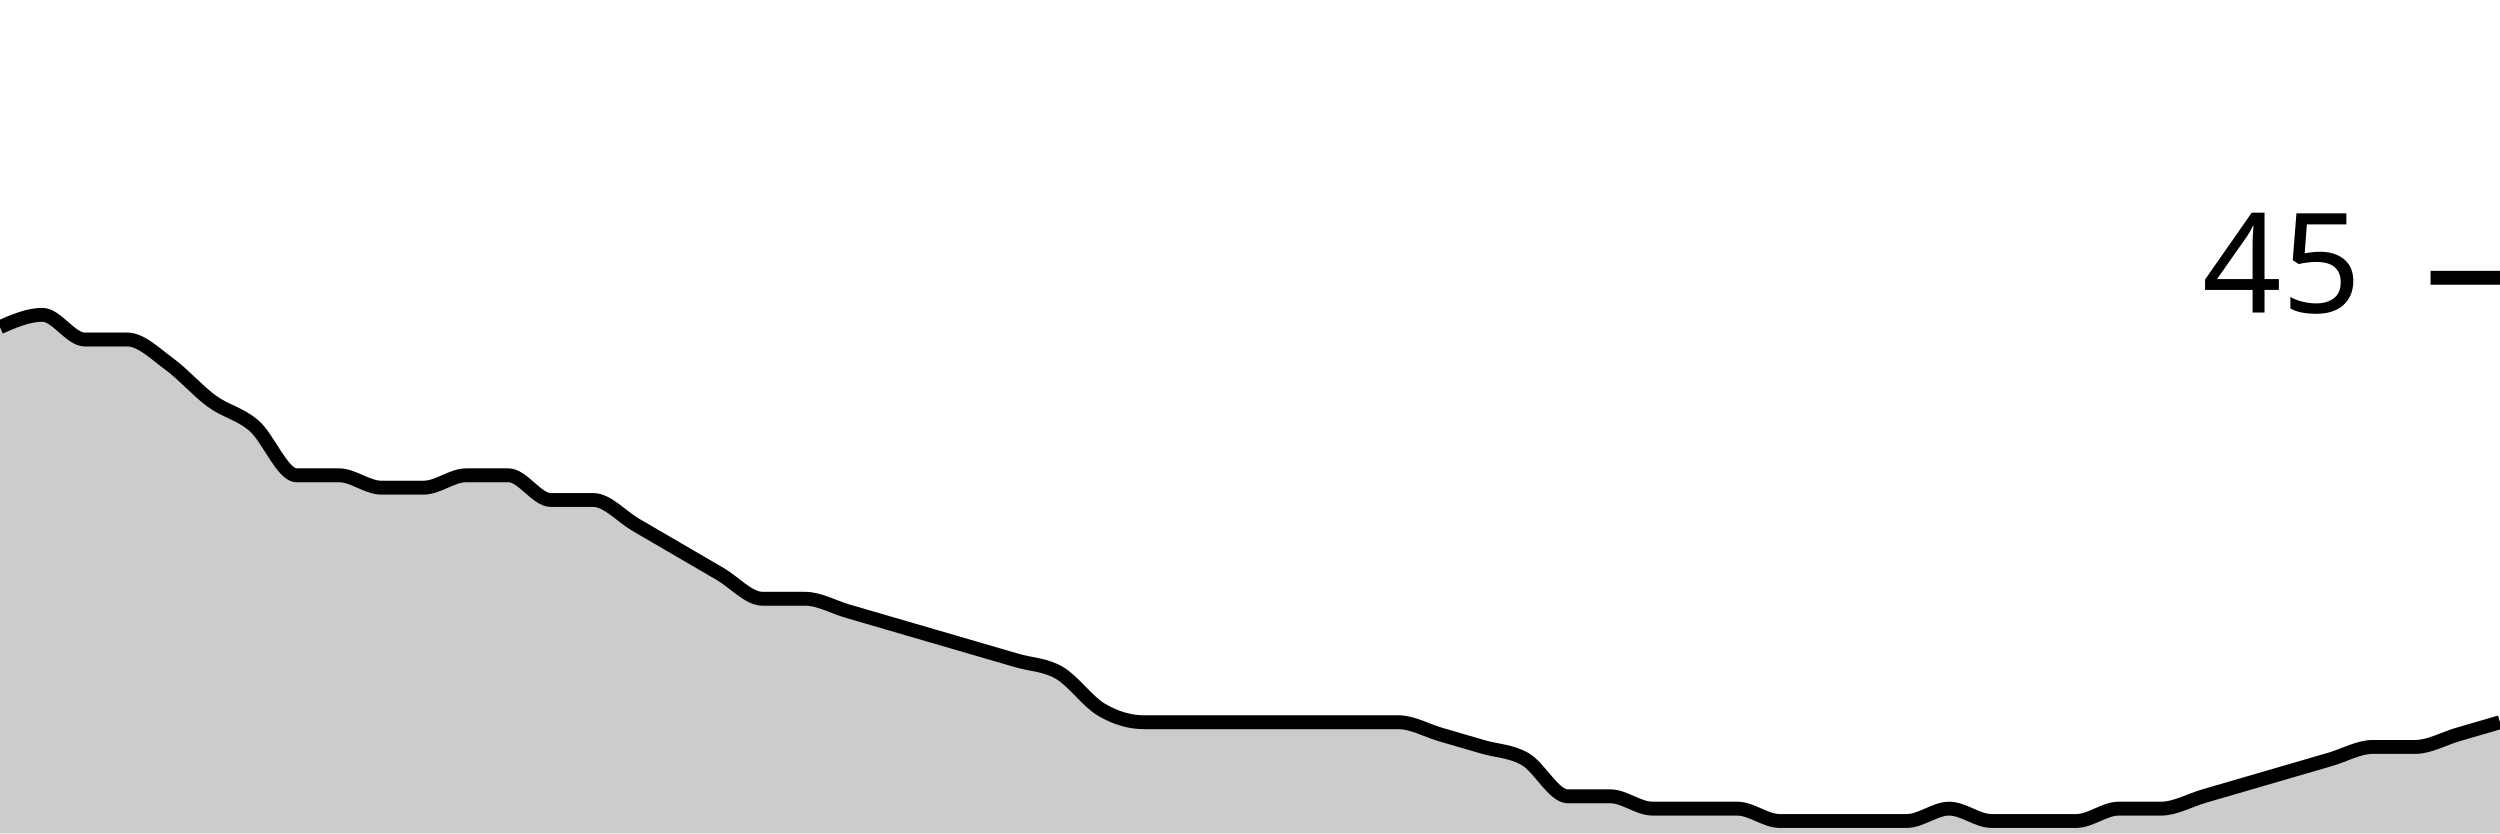
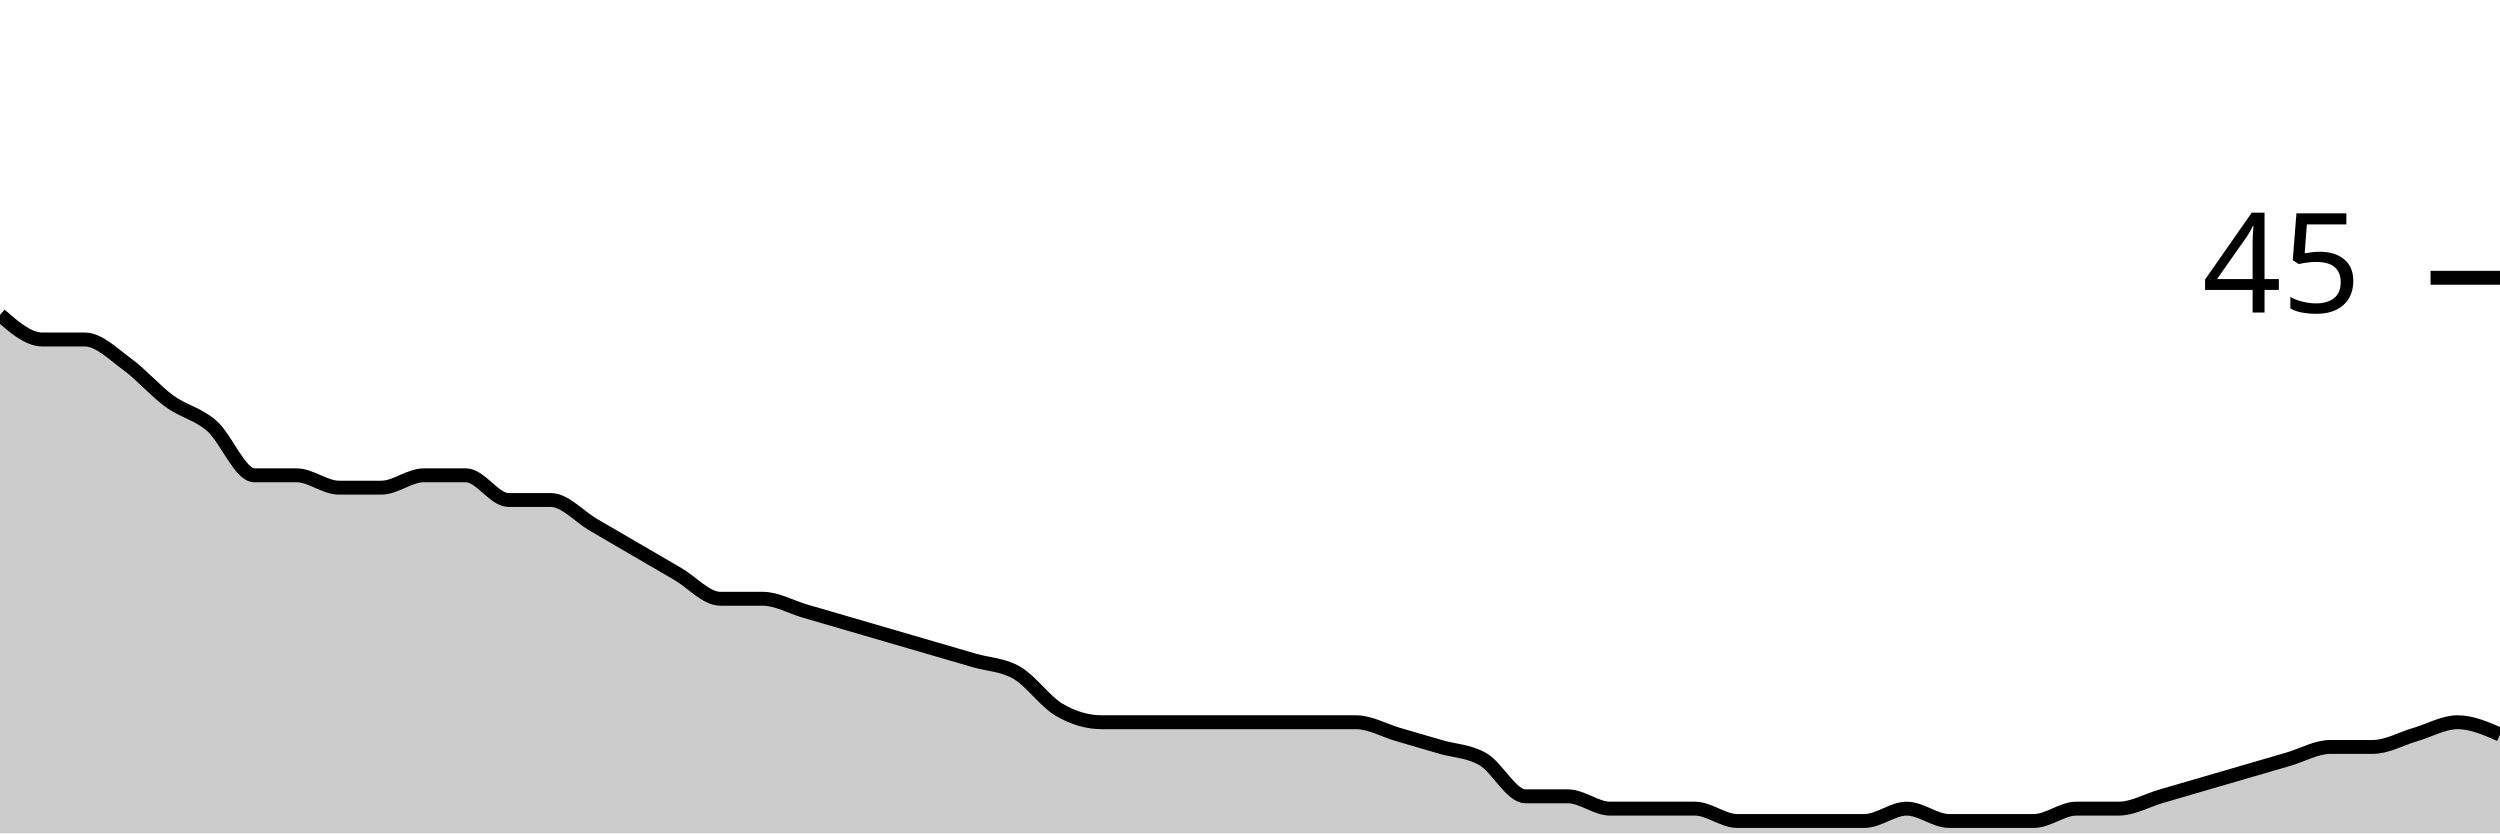
<svg xmlns="http://www.w3.org/2000/svg" viewBox="0 0 180 60">
  <g transform="translate(0,20)">
-     <path class="area" fill="rgba(0, 0, 0, 0.2)" d="M0,3.556C1.017,3.111,2.034,2.667,3.051,2.667C4.068,2.667,5.085,4.444,6.102,4.444C7.119,4.444,8.136,4.444,9.153,4.444C10.169,4.444,11.186,5.481,12.203,6.222C13.22,6.963,14.237,8.148,15.254,8.889C16.271,9.63,17.288,9.778,18.305,10.667C19.322,11.556,20.339,14.222,21.356,14.222C22.373,14.222,23.39,14.222,24.407,14.222C25.424,14.222,26.441,15.111,27.458,15.111C28.475,15.111,29.492,15.111,30.508,15.111C31.525,15.111,32.542,14.222,33.559,14.222C34.576,14.222,35.593,14.222,36.61,14.222C37.627,14.222,38.644,16,39.661,16C40.678,16,41.695,16,42.712,16C43.729,16,44.746,17.185,45.763,17.778C46.78,18.37,47.797,18.963,48.814,19.556C49.831,20.148,50.847,20.741,51.864,21.333C52.881,21.926,53.898,23.111,54.915,23.111C55.932,23.111,56.949,23.111,57.966,23.111C58.983,23.111,60,23.704,61.017,24C62.034,24.296,63.051,24.593,64.068,24.889C65.085,25.185,66.102,25.481,67.119,25.778C68.136,26.074,69.153,26.37,70.169,26.667C71.186,26.963,72.203,27.259,73.22,27.556C74.237,27.852,75.254,27.852,76.271,28.444C77.288,29.037,78.305,30.519,79.322,31.111C80.339,31.704,81.356,32,82.373,32C83.39,32,84.407,32,85.424,32C86.441,32,87.458,32,88.475,32C89.492,32,90.508,32,91.525,32C92.542,32,93.559,32,94.576,32C95.593,32,96.61,32,97.627,32C98.644,32,99.661,32,100.678,32C101.695,32,102.712,32.593,103.729,32.889C104.746,33.185,105.763,33.481,106.78,33.778C107.797,34.074,108.814,34.074,109.831,34.667C110.847,35.259,111.864,37.333,112.881,37.333C113.898,37.333,114.915,37.333,115.932,37.333C116.949,37.333,117.966,38.222,118.983,38.222C120,38.222,121.017,38.222,122.034,38.222C123.051,38.222,124.068,38.222,125.085,38.222C126.102,38.222,127.119,39.111,128.136,39.111C129.153,39.111,130.169,39.111,131.186,39.111C132.203,39.111,133.22,39.111,134.237,39.111C135.254,39.111,136.271,39.111,137.288,39.111C138.305,39.111,139.322,38.222,140.339,38.222C141.356,38.222,142.373,39.111,143.39,39.111C144.407,39.111,145.424,39.111,146.441,39.111C147.458,39.111,148.475,39.111,149.492,39.111C150.508,39.111,151.525,38.222,152.542,38.222C153.559,38.222,154.576,38.222,155.593,38.222C156.61,38.222,157.627,37.63,158.644,37.333C159.661,37.037,160.678,36.741,161.695,36.444C162.712,36.148,163.729,35.852,164.746,35.556C165.763,35.259,166.78,34.963,167.797,34.667C168.814,34.37,169.831,33.778,170.847,33.778C171.864,33.778,172.881,33.778,173.898,33.778C174.915,33.778,175.932,33.185,176.949,32.889C177.966,32.593,178.983,32.296,180,32L180,40C178.983,40,177.966,40,176.949,40C175.932,40,174.915,40,173.898,40C172.881,40,171.864,40,170.847,40C169.831,40,168.814,40,167.797,40C166.78,40,165.763,40,164.746,40C163.729,40,162.712,40,161.695,40C160.678,40,159.661,40,158.644,40C157.627,40,156.61,40,155.593,40C154.576,40,153.559,40,152.542,40C151.525,40,150.508,40,149.492,40C148.475,40,147.458,40,146.441,40C145.424,40,144.407,40,143.39,40C142.373,40,141.356,40,140.339,40C139.322,40,138.305,40,137.288,40C136.271,40,135.254,40,134.237,40C133.22,40,132.203,40,131.186,40C130.169,40,129.153,40,128.136,40C127.119,40,126.102,40,125.085,40C124.068,40,123.051,40,122.034,40C121.017,40,120,40,118.983,40C117.966,40,116.949,40,115.932,40C114.915,40,113.898,40,112.881,40C111.864,40,110.847,40,109.831,40C108.814,40,107.797,40,106.78,40C105.763,40,104.746,40,103.729,40C102.712,40,101.695,40,100.678,40C99.661,40,98.644,40,97.627,40C96.61,40,95.593,40,94.576,40C93.559,40,92.542,40,91.525,40C90.508,40,89.492,40,88.475,40C87.458,40,86.441,40,85.424,40C84.407,40,83.39,40,82.373,40C81.356,40,80.339,40,79.322,40C78.305,40,77.288,40,76.271,40C75.254,40,74.237,40,73.22,40C72.203,40,71.186,40,70.169,40C69.153,40,68.136,40,67.119,40C66.102,40,65.085,40,64.068,40C63.051,40,62.034,40,61.017,40C60,40,58.983,40,57.966,40C56.949,40,55.932,40,54.915,40C53.898,40,52.881,40,51.864,40C50.847,40,49.831,40,48.814,40C47.797,40,46.78,40,45.763,40C44.746,40,43.729,40,42.712,40C41.695,40,40.678,40,39.661,40C38.644,40,37.627,40,36.61,40C35.593,40,34.576,40,33.559,40C32.542,40,31.525,40,30.508,40C29.492,40,28.475,40,27.458,40C26.441,40,25.424,40,24.407,40C23.39,40,22.373,40,21.356,40C20.339,40,19.322,40,18.305,40C17.288,40,16.271,40,15.254,40C14.237,40,13.22,40,12.203,40C11.186,40,10.169,40,9.153,40C8.136,40,7.119,40,6.102,40C5.085,40,4.068,40,3.051,40C2.034,40,1.017,40,0,40Z" />
-     <path class="line" stroke="black" fill="none" d="M0,3.556C1.017,3.111,2.034,2.667,3.051,2.667C4.068,2.667,5.085,4.444,6.102,4.444C7.119,4.444,8.136,4.444,9.153,4.444C10.169,4.444,11.186,5.481,12.203,6.222C13.22,6.963,14.237,8.148,15.254,8.889C16.271,9.63,17.288,9.778,18.305,10.667C19.322,11.556,20.339,14.222,21.356,14.222C22.373,14.222,23.39,14.222,24.407,14.222C25.424,14.222,26.441,15.111,27.458,15.111C28.475,15.111,29.492,15.111,30.508,15.111C31.525,15.111,32.542,14.222,33.559,14.222C34.576,14.222,35.593,14.222,36.61,14.222C37.627,14.222,38.644,16,39.661,16C40.678,16,41.695,16,42.712,16C43.729,16,44.746,17.185,45.763,17.778C46.78,18.37,47.797,18.963,48.814,19.556C49.831,20.148,50.847,20.741,51.864,21.333C52.881,21.926,53.898,23.111,54.915,23.111C55.932,23.111,56.949,23.111,57.966,23.111C58.983,23.111,60,23.704,61.017,24C62.034,24.296,63.051,24.593,64.068,24.889C65.085,25.185,66.102,25.481,67.119,25.778C68.136,26.074,69.153,26.37,70.169,26.667C71.186,26.963,72.203,27.259,73.22,27.556C74.237,27.852,75.254,27.852,76.271,28.444C77.288,29.037,78.305,30.519,79.322,31.111C80.339,31.704,81.356,32,82.373,32C83.39,32,84.407,32,85.424,32C86.441,32,87.458,32,88.475,32C89.492,32,90.508,32,91.525,32C92.542,32,93.559,32,94.576,32C95.593,32,96.61,32,97.627,32C98.644,32,99.661,32,100.678,32C101.695,32,102.712,32.593,103.729,32.889C104.746,33.185,105.763,33.481,106.78,33.778C107.797,34.074,108.814,34.074,109.831,34.667C110.847,35.259,111.864,37.333,112.881,37.333C113.898,37.333,114.915,37.333,115.932,37.333C116.949,37.333,117.966,38.222,118.983,38.222C120,38.222,121.017,38.222,122.034,38.222C123.051,38.222,124.068,38.222,125.085,38.222C126.102,38.222,127.119,39.111,128.136,39.111C129.153,39.111,130.169,39.111,131.186,39.111C132.203,39.111,133.22,39.111,134.237,39.111C135.254,39.111,136.271,39.111,137.288,39.111C138.305,39.111,139.322,38.222,140.339,38.222C141.356,38.222,142.373,39.111,143.39,39.111C144.407,39.111,145.424,39.111,146.441,39.111C147.458,39.111,148.475,39.111,149.492,39.111C150.508,39.111,151.525,38.222,152.542,38.222C153.559,38.222,154.576,38.222,155.593,38.222C156.61,38.222,157.627,37.63,158.644,37.333C159.661,37.037,160.678,36.741,161.695,36.444C162.712,36.148,163.729,35.852,164.746,35.556C165.763,35.259,166.78,34.963,167.797,34.667C168.814,34.37,169.831,33.778,170.847,33.778C171.864,33.778,172.881,33.778,173.898,33.778C174.915,33.778,175.932,33.185,176.949,32.889C177.966,32.593,178.983,32.296,180,32" />
+     <path class="area" fill="rgba(0, 0, 0, 0.2)" d="M0,2.667C1.017,3.556,2.034,4.444,3.051,4.444C4.068,4.444,5.085,4.444,6.102,4.444C7.119,4.444,8.136,5.481,9.153,6.222C10.169,6.963,11.186,8.148,12.203,8.889C13.22,9.63,14.237,9.778,15.254,10.667C16.271,11.556,17.288,14.222,18.305,14.222C19.322,14.222,20.339,14.222,21.356,14.222C22.373,14.222,23.39,15.111,24.407,15.111C25.424,15.111,26.441,15.111,27.458,15.111C28.475,15.111,29.492,14.222,30.508,14.222C31.525,14.222,32.542,14.222,33.559,14.222C34.576,14.222,35.593,16,36.61,16C37.627,16,38.644,16,39.661,16C40.678,16,41.695,17.185,42.712,17.778C43.729,18.37,44.746,18.963,45.763,19.556C46.78,20.148,47.797,20.741,48.814,21.333C49.831,21.926,50.847,23.111,51.864,23.111C52.881,23.111,53.898,23.111,54.915,23.111C55.932,23.111,56.949,23.704,57.966,24C58.983,24.296,60,24.593,61.017,24.889C62.034,25.185,63.051,25.481,64.068,25.778C65.085,26.074,66.102,26.37,67.119,26.667C68.136,26.963,69.153,27.259,70.169,27.556C71.186,27.852,72.203,27.852,73.22,28.444C74.237,29.037,75.254,30.519,76.271,31.111C77.288,31.704,78.305,32,79.322,32C80.339,32,81.356,32,82.373,32C83.39,32,84.407,32,85.424,32C86.441,32,87.458,32,88.475,32C89.492,32,90.508,32,91.525,32C92.542,32,93.559,32,94.576,32C95.593,32,96.61,32,97.627,32C98.644,32,99.661,32.593,100.678,32.889C101.695,33.185,102.712,33.481,103.729,33.778C104.746,34.074,105.763,34.074,106.78,34.667C107.797,35.259,108.814,37.333,109.831,37.333C110.847,37.333,111.864,37.333,112.881,37.333C113.898,37.333,114.915,38.222,115.932,38.222C116.949,38.222,117.966,38.222,118.983,38.222C120,38.222,121.017,38.222,122.034,38.222C123.051,38.222,124.068,39.111,125.085,39.111C126.102,39.111,127.119,39.111,128.136,39.111C129.153,39.111,130.169,39.111,131.186,39.111C132.203,39.111,133.22,39.111,134.237,39.111C135.254,39.111,136.271,38.222,137.288,38.222C138.305,38.222,139.322,39.111,140.339,39.111C141.356,39.111,142.373,39.111,143.39,39.111C144.407,39.111,145.424,39.111,146.441,39.111C147.458,39.111,148.475,38.222,149.492,38.222C150.508,38.222,151.525,38.222,152.542,38.222C153.559,38.222,154.576,37.63,155.593,37.333C156.61,37.037,157.627,36.741,158.644,36.444C159.661,36.148,160.678,35.852,161.695,35.556C162.712,35.259,163.729,34.963,164.746,34.667C165.763,34.37,166.78,33.778,167.797,33.778C168.814,33.778,169.831,33.778,170.847,33.778C171.864,33.778,172.881,33.185,173.898,32.889C174.915,32.593,175.932,32,176.949,32C177.966,32,178.983,32.444,180,32.889L180,40C178.983,40,177.966,40,176.949,40C175.932,40,174.915,40,173.898,40C172.881,40,171.864,40,170.847,40C169.831,40,168.814,40,167.797,40C166.78,40,165.763,40,164.746,40C163.729,40,162.712,40,161.695,40C160.678,40,159.661,40,158.644,40C157.627,40,156.61,40,155.593,40C154.576,40,153.559,40,152.542,40C151.525,40,150.508,40,149.492,40C148.475,40,147.458,40,146.441,40C145.424,40,144.407,40,143.39,40C142.373,40,141.356,40,140.339,40C139.322,40,138.305,40,137.288,40C136.271,40,135.254,40,134.237,40C133.22,40,132.203,40,131.186,40C130.169,40,129.153,40,128.136,40C127.119,40,126.102,40,125.085,40C124.068,40,123.051,40,122.034,40C121.017,40,120,40,118.983,40C117.966,40,116.949,40,115.932,40C114.915,40,113.898,40,112.881,40C111.864,40,110.847,40,109.831,40C108.814,40,107.797,40,106.78,40C105.763,40,104.746,40,103.729,40C102.712,40,101.695,40,100.678,40C99.661,40,98.644,40,97.627,40C96.61,40,95.593,40,94.576,40C93.559,40,92.542,40,91.525,40C90.508,40,89.492,40,88.475,40C87.458,40,86.441,40,85.424,40C84.407,40,83.39,40,82.373,40C81.356,40,80.339,40,79.322,40C78.305,40,77.288,40,76.271,40C75.254,40,74.237,40,73.22,40C72.203,40,71.186,40,70.169,40C69.153,40,68.136,40,67.119,40C66.102,40,65.085,40,64.068,40C63.051,40,62.034,40,61.017,40C60,40,58.983,40,57.966,40C56.949,40,55.932,40,54.915,40C53.898,40,52.881,40,51.864,40C50.847,40,49.831,40,48.814,40C47.797,40,46.78,40,45.763,40C44.746,40,43.729,40,42.712,40C41.695,40,40.678,40,39.661,40C38.644,40,37.627,40,36.61,40C35.593,40,34.576,40,33.559,40C32.542,40,31.525,40,30.508,40C29.492,40,28.475,40,27.458,40C26.441,40,25.424,40,24.407,40C23.39,40,22.373,40,21.356,40C20.339,40,19.322,40,18.305,40C17.288,40,16.271,40,15.254,40C14.237,40,13.22,40,12.203,40C11.186,40,10.169,40,9.153,40C8.136,40,7.119,40,6.102,40C5.085,40,4.068,40,3.051,40C2.034,40,1.017,40,0,40Z" />
+     <path class="line" stroke="black" fill="none" d="M0,2.667C1.017,3.556,2.034,4.444,3.051,4.444C4.068,4.444,5.085,4.444,6.102,4.444C7.119,4.444,8.136,5.481,9.153,6.222C10.169,6.963,11.186,8.148,12.203,8.889C13.22,9.63,14.237,9.778,15.254,10.667C16.271,11.556,17.288,14.222,18.305,14.222C19.322,14.222,20.339,14.222,21.356,14.222C22.373,14.222,23.39,15.111,24.407,15.111C25.424,15.111,26.441,15.111,27.458,15.111C28.475,15.111,29.492,14.222,30.508,14.222C31.525,14.222,32.542,14.222,33.559,14.222C34.576,14.222,35.593,16,36.61,16C37.627,16,38.644,16,39.661,16C40.678,16,41.695,17.185,42.712,17.778C43.729,18.37,44.746,18.963,45.763,19.556C46.78,20.148,47.797,20.741,48.814,21.333C49.831,21.926,50.847,23.111,51.864,23.111C52.881,23.111,53.898,23.111,54.915,23.111C55.932,23.111,56.949,23.704,57.966,24C58.983,24.296,60,24.593,61.017,24.889C62.034,25.185,63.051,25.481,64.068,25.778C65.085,26.074,66.102,26.37,67.119,26.667C68.136,26.963,69.153,27.259,70.169,27.556C71.186,27.852,72.203,27.852,73.22,28.444C74.237,29.037,75.254,30.519,76.271,31.111C77.288,31.704,78.305,32,79.322,32C80.339,32,81.356,32,82.373,32C83.39,32,84.407,32,85.424,32C86.441,32,87.458,32,88.475,32C89.492,32,90.508,32,91.525,32C92.542,32,93.559,32,94.576,32C95.593,32,96.61,32,97.627,32C98.644,32,99.661,32.593,100.678,32.889C101.695,33.185,102.712,33.481,103.729,33.778C104.746,34.074,105.763,34.074,106.78,34.667C107.797,35.259,108.814,37.333,109.831,37.333C110.847,37.333,111.864,37.333,112.881,37.333C113.898,37.333,114.915,38.222,115.932,38.222C116.949,38.222,117.966,38.222,118.983,38.222C120,38.222,121.017,38.222,122.034,38.222C123.051,38.222,124.068,39.111,125.085,39.111C126.102,39.111,127.119,39.111,128.136,39.111C129.153,39.111,130.169,39.111,131.186,39.111C132.203,39.111,133.22,39.111,134.237,39.111C135.254,39.111,136.271,38.222,137.288,38.222C138.305,38.222,139.322,39.111,140.339,39.111C141.356,39.111,142.373,39.111,143.39,39.111C144.407,39.111,145.424,39.111,146.441,39.111C147.458,39.111,148.475,38.222,149.492,38.222C150.508,38.222,151.525,38.222,152.542,38.222C153.559,38.222,154.576,37.63,155.593,37.333C156.61,37.037,157.627,36.741,158.644,36.444C159.661,36.148,160.678,35.852,161.695,35.556C162.712,35.259,163.729,34.963,164.746,34.667C165.763,34.37,166.78,33.778,167.797,33.778C168.814,33.778,169.831,33.778,170.847,33.778C171.864,33.778,172.881,33.185,173.898,32.889C174.915,32.593,175.932,32,176.949,32C177.966,32,178.983,32.444,180,32.889" />
    <path class="axis-ceiling" stroke-width="1" stroke="black" fill="none" d="M175,0L180,0" />
    <text class="axis-ceiling-label" font-family="sans-serif" text-anchor="end" font-size="10px" x="170" y="2.5">45</text>
  </g>
</svg>
